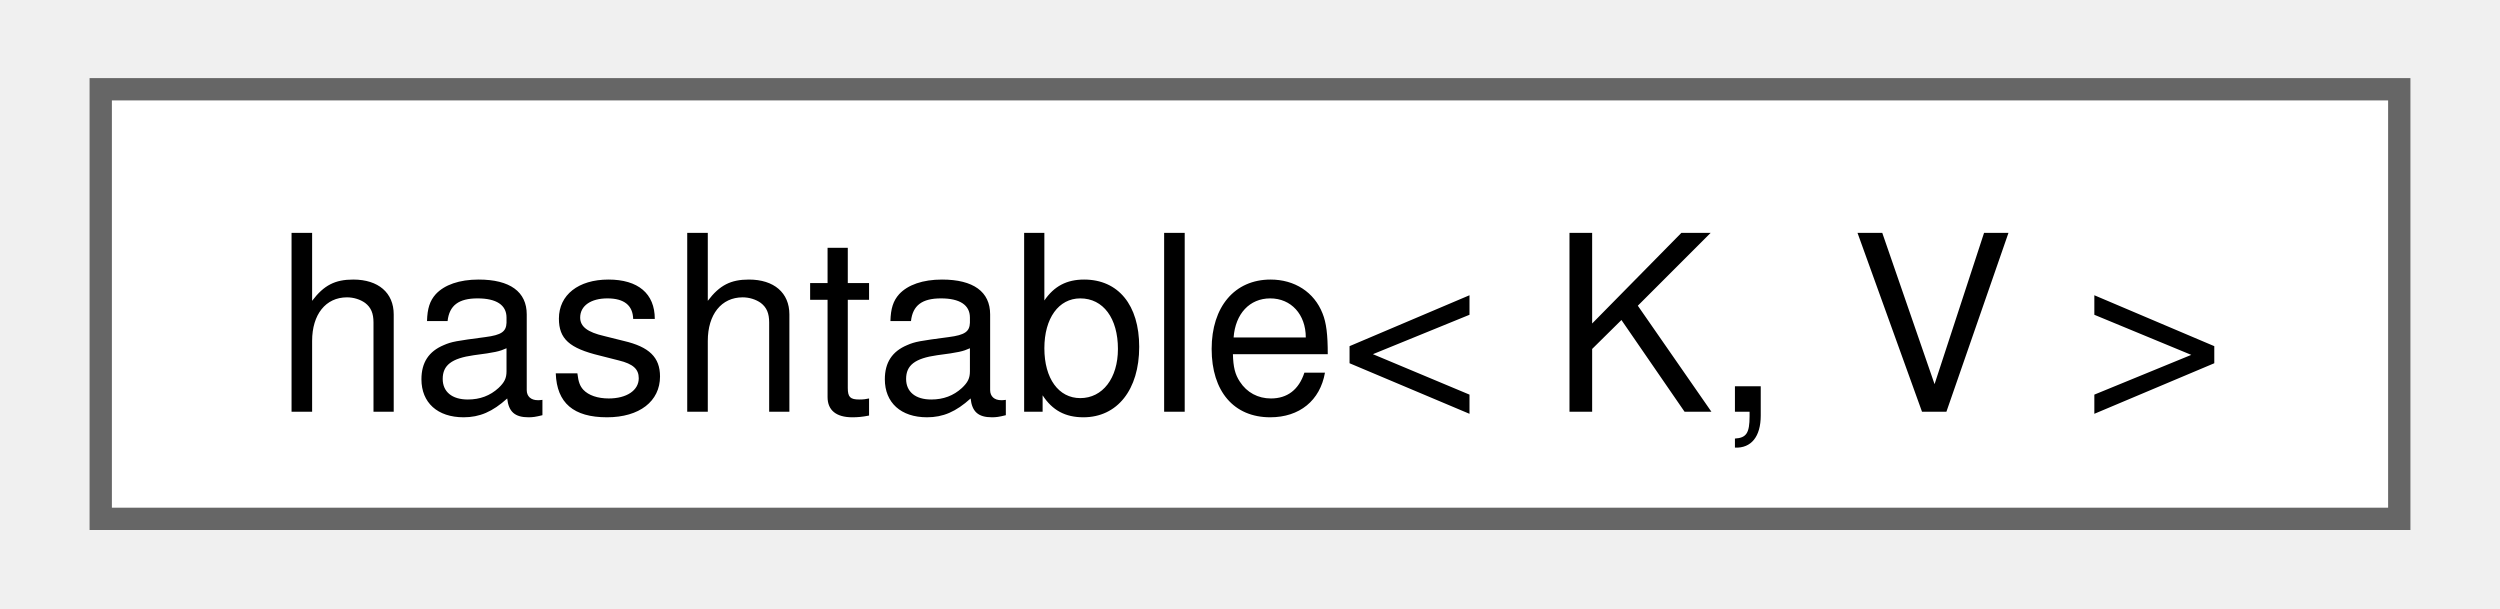
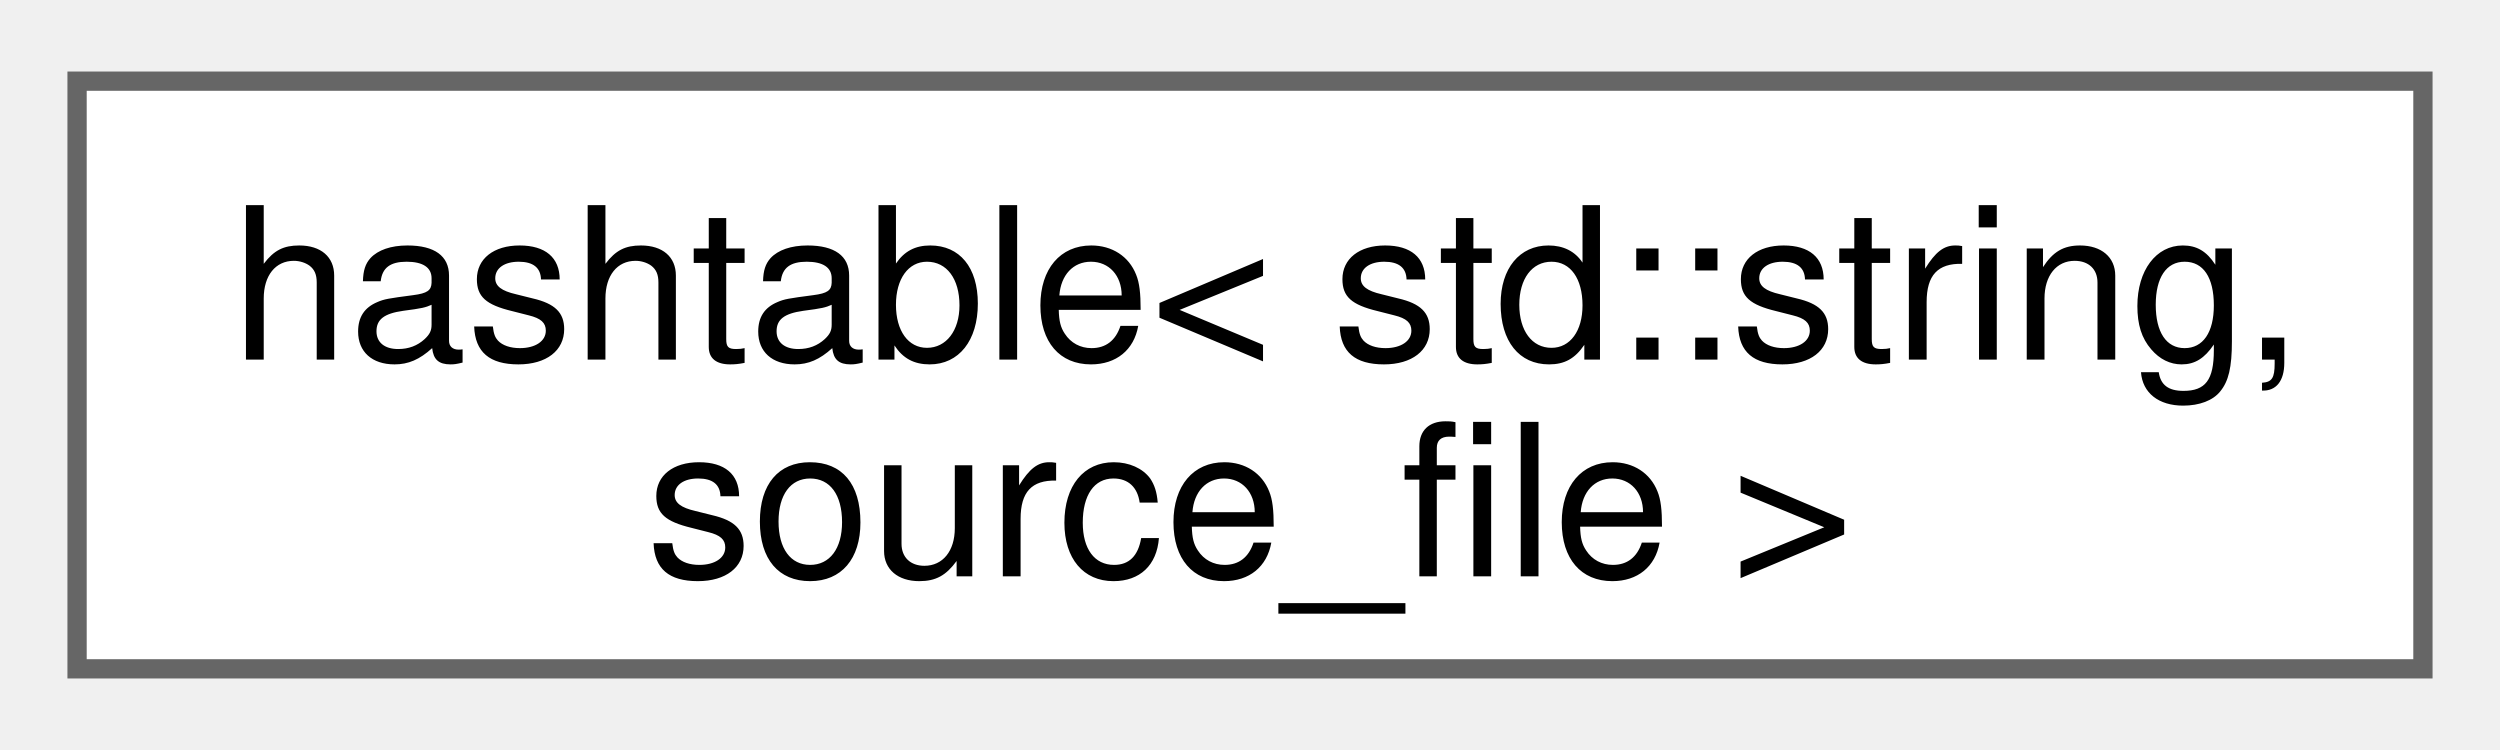
- <svg xmlns="http://www.w3.org/2000/svg" xmlns:xlink="http://www.w3.org/1999/xlink" width="111pt" height="27pt" viewBox="0.00 0.00 111.00 27.25">
-   <g id="graph0" class="graph" transform="scale(1 1) rotate(0) translate(4 23.25)">
+ <svg xmlns="http://www.w3.org/2000/svg" xmlns:xlink="http://www.w3.org/1999/xlink" width="130pt" height="39pt" viewBox="0.00 0.00 129.75 38.50">
+   <g id="graph0" class="graph" transform="scale(1 1) rotate(0) translate(4 34.5)">
    <g id="Node000000" class="node">
      <g id="a_Node000000">
        <a xlink:href="structfloppy_1_1stacktrace_1_1details_1_1hashtable.html" target="_top" xlink:title=" ">
-           <polygon fill="white" stroke="#666666" points="103,-19.25 0,-19.25 0,0 103,0 103,-19.25" />
-           <text text-anchor="middle" x="51.5" y="-4.8" font-family="Helvetica,sans-Serif" font-size="11.00">hashtable&lt; K, V &gt;</text>
+           <polygon fill="white" stroke="#666666" points="121.75,-30.5 0,-30.5 0,0 121.75,0 121.75,-30.5" />
+           <text text-anchor="start" x="8" y="-16.05" font-family="Helvetica,sans-Serif" font-size="11.00">hashtable&lt; std::string,</text>
+           <text text-anchor="middle" x="60.88" y="-4.8" font-family="Helvetica,sans-Serif" font-size="11.00"> source_file &gt;</text>
        </a>
      </g>
    </g>
  </g>
</svg>
